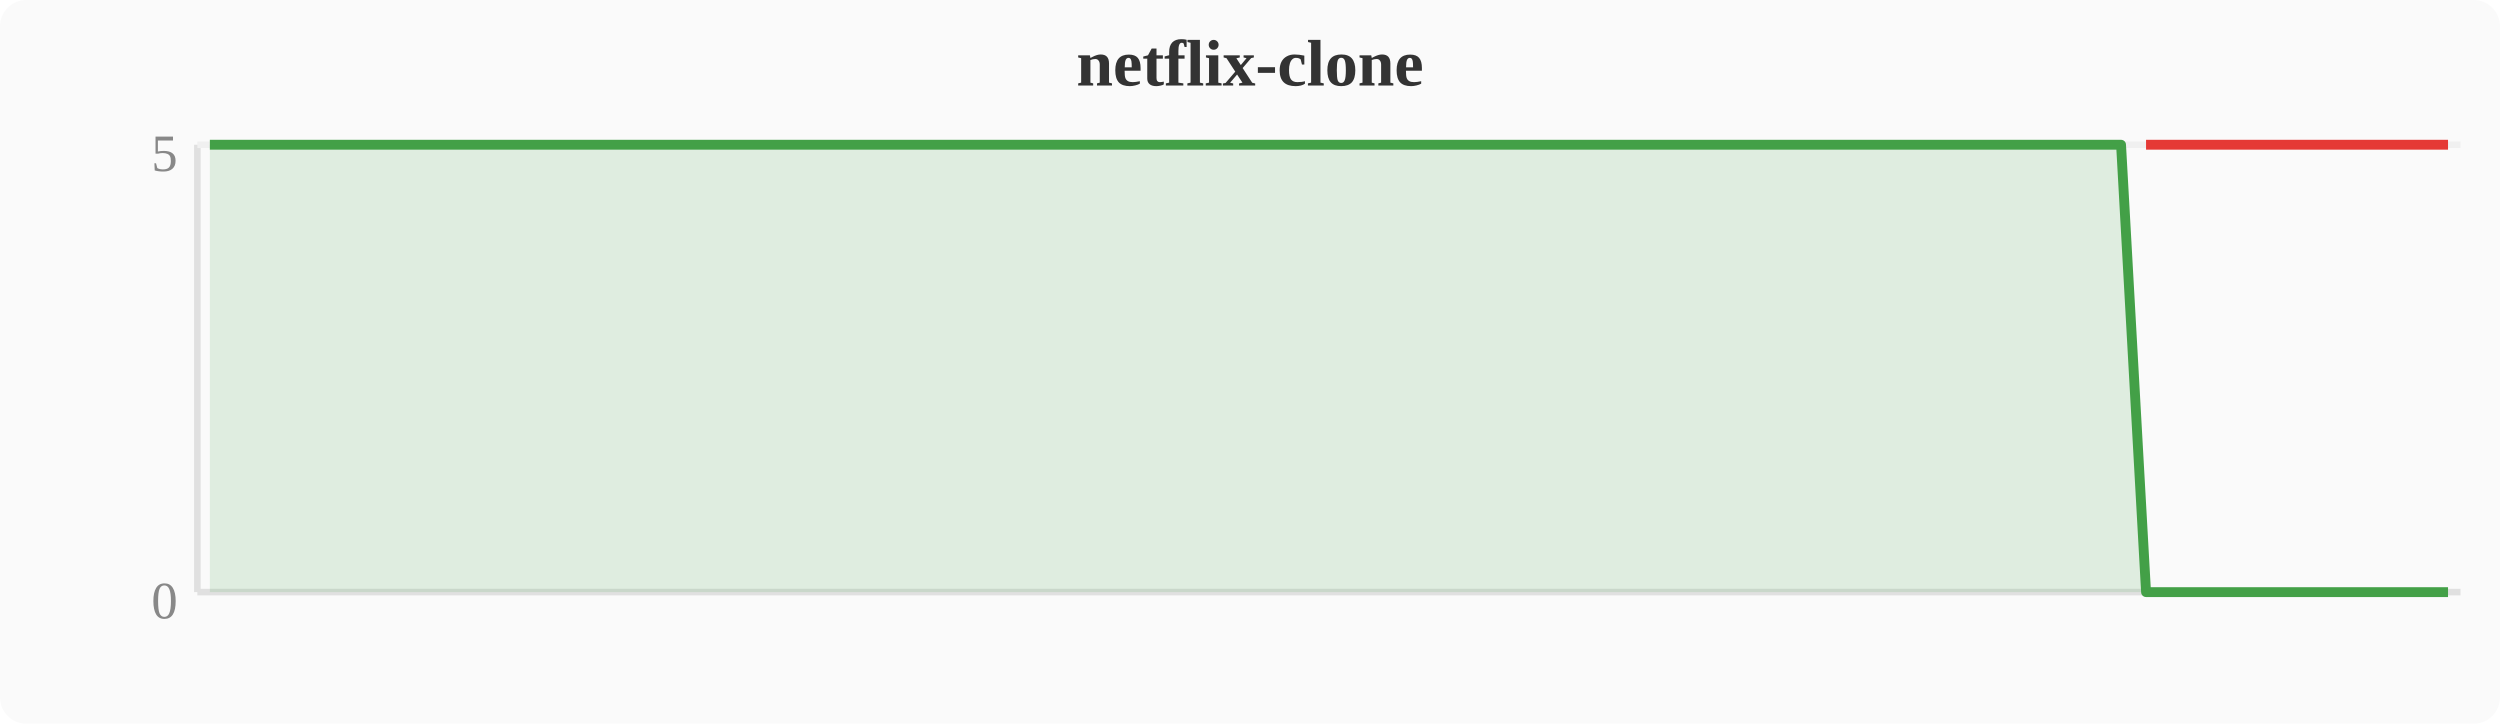
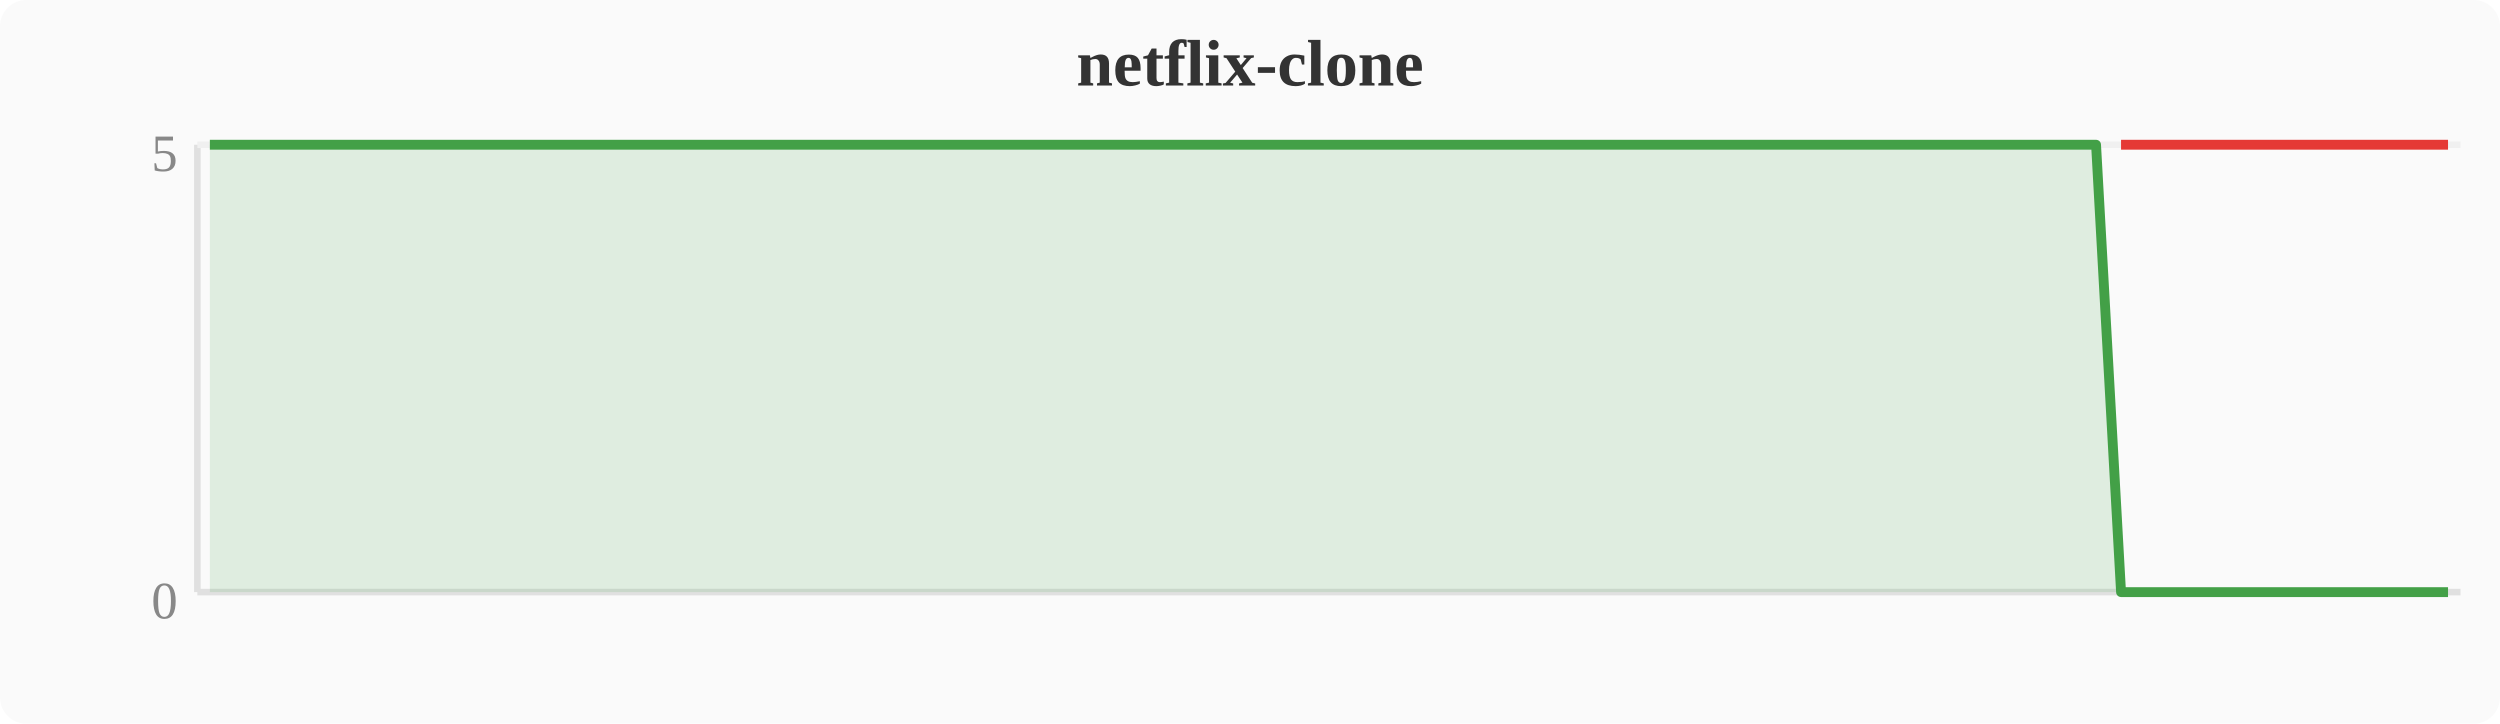
<svg xmlns="http://www.w3.org/2000/svg" width="380" height="110" viewBox="0 0 380 110">
  <rect width="380" height="110" fill="#fafafa" rx="4" />
  <text x="190" y="13" text-anchor="middle" font-size="10" font-weight="bold" fill="#333">netflix-clone</text>
  <line x1="30" y1="22" x2="30" y2="90" stroke="#e0e0e0" stroke-width="1" />
  <line x1="30" y1="90" x2="374" y2="90" stroke="#e0e0e0" stroke-width="1" />
  <line x1="30" y1="22" x2="374" y2="22" stroke="#f0f0f0" stroke-width="1" />
  <text x="27" y="94" text-anchor="end" font-size="8" fill="#888">0</text>
  <text x="27" y="26" text-anchor="end" font-size="8" fill="#888">5</text>
-   <polygon points="31.9,22.0 35.7,22.0 39.6,22.0 43.4,22.0 47.2,22.0 51.0,22.0 54.8,22.0 58.7,22.0 62.5,22.0 66.3,22.0 70.1,22.0 74.0,22.0 77.8,22.0 81.6,22.0 85.4,22.0 89.2,22.0 93.1,22.0 96.9,22.0 100.7,22.0 104.5,22.0 108.4,22.0 112.2,22.0 116.0,22.0 119.8,22.0 123.6,22.0 127.5,22.0 131.3,22.0 135.1,22.0 138.9,22.0 142.8,22.0 146.6,22.0 150.4,22.0 154.2,22.0 158.0,22.0 161.9,22.0 165.7,22.0 169.5,22.0 173.3,22.0 177.2,22.0 181.0,22.0 184.8,22.0 188.6,22.0 192.4,22.0 196.3,22.0 200.1,22.0 203.9,22.0 207.7,22.0 211.6,22.0 215.4,22.0 219.2,22.0 223.0,22.0 226.8,22.0 230.7,22.0 234.5,22.0 238.3,22.0 242.1,22.0 246.0,22.0 249.8,22.0 253.6,22.0 257.4,22.0 261.2,22.0 265.1,22.0 268.9,22.0 272.7,22.0 276.5,22.0 280.4,22.0 284.2,22.0 288.0,22.0 291.8,22.0 295.6,22.0 299.5,22.0 303.3,22.0 307.1,22.0 310.9,22.0 314.8,22.0 318.6,22.0 322.4,22.0 326.2,90.0 330.0,90.0 333.9,90.0 337.7,90.0 341.5,90.0 345.3,90.0 349.2,90.0 353.0,90.0 356.8,90.0 360.6,90.0 364.4,90.0 368.3,90.0 372.1,90.0 372.1,90 31.9,90" fill="#43a047" opacity="0.15" />
-   <polyline points="31.9,22.0 35.7,22.0 39.6,22.0 43.4,22.0 47.2,22.0 51.0,22.0 54.8,22.0 58.7,22.0 62.5,22.0 66.3,22.0 70.1,22.0 74.0,22.0 77.8,22.0 81.6,22.0 85.4,22.0 89.2,22.0 93.1,22.0 96.9,22.0 100.7,22.0 104.5,22.0 108.4,22.0 112.2,22.0 116.0,22.0 119.8,22.0 123.6,22.0 127.5,22.0 131.3,22.0 135.1,22.0 138.9,22.0 142.8,22.0 146.6,22.0 150.4,22.0 154.2,22.0 158.0,22.0 161.9,22.0 165.7,22.0 169.5,22.0 173.3,22.0 177.2,22.0 181.0,22.0 184.8,22.0 188.6,22.0 192.4,22.0 196.3,22.0 200.1,22.0 203.9,22.0 207.7,22.0 211.6,22.0 215.4,22.0 219.2,22.0 223.0,22.0 226.8,22.0 230.7,22.0 234.5,22.0 238.3,22.0 242.1,22.0 246.0,22.0 249.8,22.0 253.6,22.0 257.4,22.0 261.2,22.0 265.1,22.0 268.9,22.0 272.7,22.0 276.5,22.0 280.4,22.0 284.2,22.0 288.0,22.0 291.8,22.0 295.6,22.0 299.5,22.0 303.3,22.0 307.1,22.0 310.9,22.0 314.8,22.0 318.6,22.0 322.4,22.0 326.2,90.0 330.0,90.0 333.9,90.0 337.7,90.0 341.5,90.0 345.3,90.0 349.2,90.0 353.0,90.0 356.8,90.0 360.6,90.0 364.4,90.0 368.3,90.0 372.1,90.0" fill="none" stroke="#43a047" stroke-width="1.5" stroke-linejoin="round" />
-   <polyline points="326.2,22.0 330.0,22.0 333.9,22.0 337.7,22.0 341.5,22.0 345.3,22.0 349.2,22.0 353.0,22.0 356.8,22.0 360.6,22.0 364.4,22.0 368.3,22.0 372.1,22.0" fill="none" stroke="#e53935" stroke-width="1.5" stroke-linejoin="round" />
+   <polygon points="31.9,22.0 35.7,22.0 39.6,22.0 43.4,22.0 47.2,22.0 51.0,22.0 54.8,22.0 58.7,22.0 62.5,22.0 66.3,22.0 70.1,22.0 74.0,22.0 77.8,22.0 81.6,22.0 85.4,22.0 89.2,22.0 93.1,22.0 96.9,22.0 100.7,22.0 104.5,22.0 108.4,22.0 112.2,22.0 116.0,22.0 119.8,22.0 123.6,22.0 127.5,22.0 131.3,22.0 135.1,22.0 138.9,22.0 142.8,22.0 146.6,22.0 150.4,22.0 154.2,22.0 158.0,22.0 161.9,22.0 165.7,22.0 169.5,22.0 173.3,22.0 177.2,22.0 181.0,22.0 184.8,22.0 188.6,22.0 192.4,22.0 196.3,22.0 200.1,22.0 203.9,22.0 207.7,22.0 211.6,22.0 215.4,22.0 219.2,22.0 223.0,22.0 226.8,22.0 230.7,22.0 234.5,22.0 238.3,22.0 242.1,22.0 246.0,22.0 249.8,22.0 253.6,22.0 257.4,22.0 261.2,22.0 265.1,22.0 268.9,22.0 272.7,22.0 276.5,22.0 280.4,22.0 284.2,22.0 288.0,22.0 291.8,22.0 295.6,22.0 299.5,22.0 303.3,22.0 307.1,22.0 310.9,22.0 314.8,22.0 318.6,22.0 322.4,90.0 326.2,90.0 330.0,90.0 333.9,90.0 337.7,90.0 341.5,90.0 345.3,90.0 349.2,90.0 353.0,90.0 356.8,90.0 360.6,90.0 364.4,90.0 368.3,90.0 372.1,90.0 372.1,90 31.9,90" fill="#43a047" opacity="0.15" />
+   <polyline points="31.9,22.0 35.7,22.0 39.6,22.0 43.4,22.0 47.2,22.0 51.0,22.0 54.8,22.0 58.7,22.0 62.5,22.0 66.3,22.0 70.1,22.0 74.0,22.0 77.8,22.0 81.6,22.0 85.4,22.0 89.2,22.0 93.1,22.0 96.9,22.0 100.7,22.0 104.5,22.0 108.4,22.0 112.2,22.0 116.0,22.0 119.8,22.0 123.6,22.0 127.5,22.0 131.3,22.0 135.1,22.0 138.9,22.0 142.8,22.0 146.6,22.0 150.4,22.0 154.2,22.0 158.0,22.0 161.9,22.0 165.7,22.0 169.5,22.0 173.3,22.0 177.2,22.0 181.0,22.0 184.8,22.0 188.6,22.0 192.4,22.0 196.3,22.0 200.1,22.0 203.9,22.0 207.7,22.0 211.6,22.0 215.4,22.0 219.2,22.0 223.0,22.0 226.8,22.0 230.7,22.0 234.5,22.0 238.3,22.0 242.1,22.0 246.0,22.0 249.8,22.0 253.6,22.0 257.4,22.0 261.2,22.0 265.1,22.0 268.9,22.0 272.7,22.0 276.5,22.0 280.4,22.0 284.2,22.0 288.0,22.0 291.8,22.0 295.6,22.0 299.5,22.0 303.3,22.0 307.1,22.0 310.9,22.0 314.8,22.0 318.6,22.0 322.4,90.0 326.2,90.0 330.0,90.0 333.9,90.0 337.7,90.0 341.5,90.0 345.3,90.0 349.2,90.0 353.0,90.0 356.8,90.0 360.6,90.0 364.4,90.0 368.3,90.0 372.1,90.0" fill="none" stroke="#43a047" stroke-width="1.5" stroke-linejoin="round" />
+   <polyline points="322.4,22.0 326.2,22.0 330.0,22.0 333.9,22.0 337.7,22.0 341.5,22.0 345.3,22.0 349.2,22.0 353.0,22.0 356.8,22.0 360.6,22.0 364.4,22.0 368.3,22.0 372.1,22.0" fill="none" stroke="#e53935" stroke-width="1.5" stroke-linejoin="round" />
</svg>
